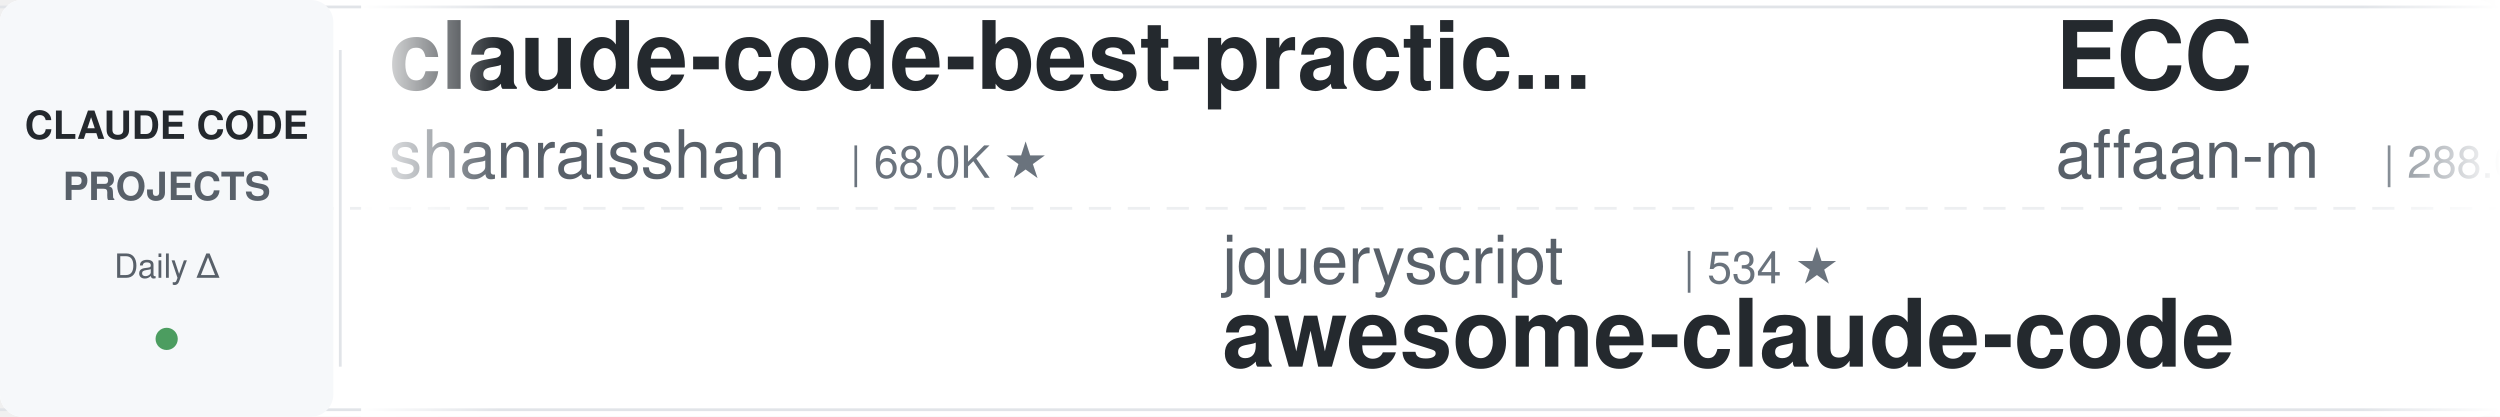
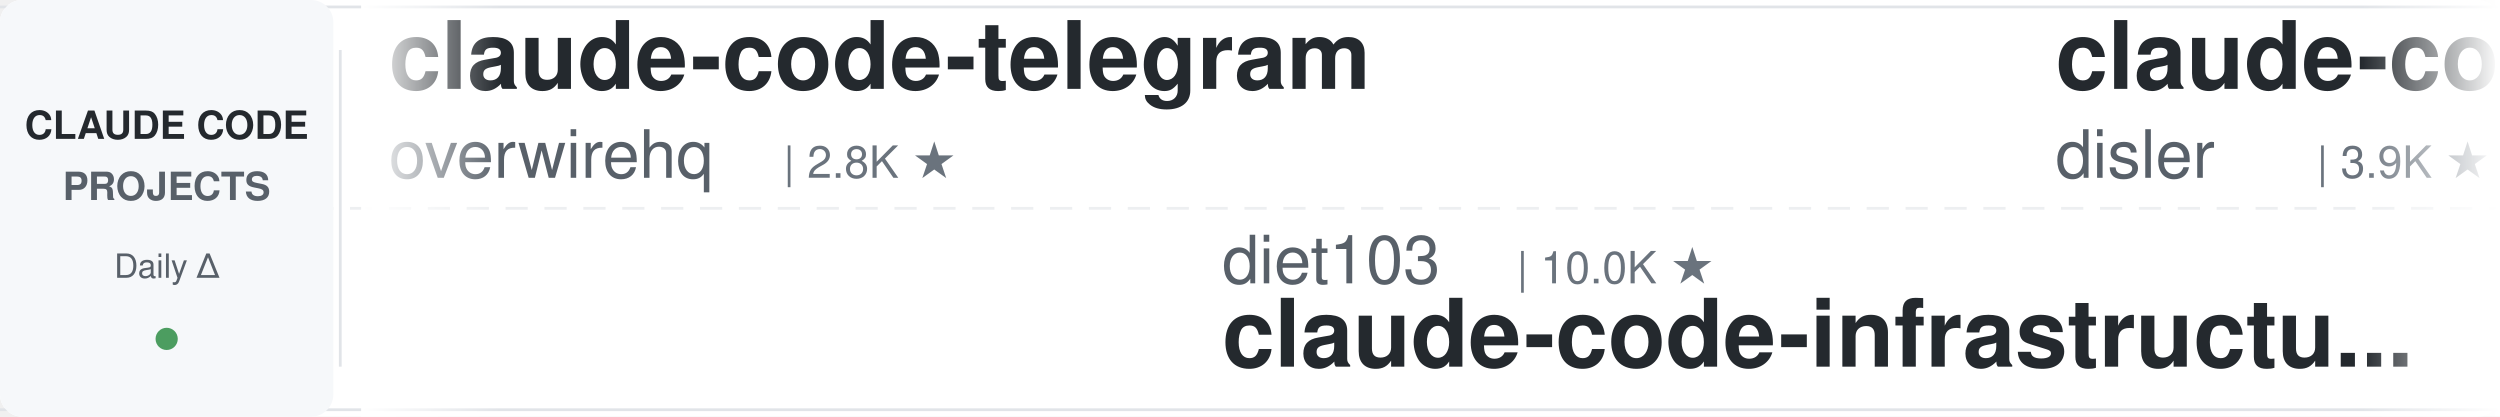
<svg xmlns="http://www.w3.org/2000/svg" width="900" height="150">
  <defs>
    <linearGradient id="leftFade" x1="0%" y1="0%" x2="100%" y2="0%">
      <stop offset="0%" style="stop-color:#ffffff;stop-opacity:1" />
      <stop offset="100%" style="stop-color:#ffffff;stop-opacity:0" />
    </linearGradient>
    <linearGradient id="rightFade" x1="0%" y1="0%" x2="100%" y2="0%">
      <stop offset="0%" style="stop-color:#ffffff;stop-opacity:0" />
      <stop offset="100%" style="stop-color:#ffffff;stop-opacity:1" />
    </linearGradient>
  </defs>
  <rect width="900" height="150" fill="#ffffff" rx="8" />
  <rect x="0" y="2" width="900" height="1" fill="#e1e4e8" />
  <rect x="0" y="147" width="900" height="1" fill="#e1e4e8" />
  <line x1="0" y1="75" x2="900" y2="75" stroke="#e1e4e8" stroke-width="1" stroke-dasharray="8 6" opacity="0.6" />
  <rect x="0" y="0" width="120" height="150" fill="#f6f8fa" rx="8" />
  <text x="60" y="50" font-family="-apple-system, BlinkMacSystemFont, 'Segoe UI', Helvetica, Arial, sans-serif" font-size="14" font-weight="600" fill="#24292e" text-anchor="middle">CLAUDE CODE</text>
  <text x="60" y="72" font-family="-apple-system, BlinkMacSystemFont, 'Segoe UI', Helvetica, Arial, sans-serif" font-size="14" font-weight="600" fill="#586069" text-anchor="middle">PROJECTS</text>
  <text x="60" y="100" font-family="-apple-system, BlinkMacSystemFont, 'Segoe UI', Helvetica, Arial, sans-serif" font-size="12" font-weight="500" fill="#586069" text-anchor="middle">Daily Δ</text>
  <circle cx="60" cy="122" r="4" fill="#22863a" opacity="0.8" />
  <rect x="122" y="18" width="1" height="114" fill="#e1e4e8" />
  <clipPath id="tickerClip">
    <rect x="130" y="0" width="770" height="150" />
  </clipPath>
  <g clip-path="url(#tickerClip)">
    <g id="tickerItems">
      <animateTransform attributeName="transform" attributeType="XML" type="translate" from="0 0" to="-3000 0" dur="54s" repeatCount="indefinite" />
      <g transform="translate(0, 0)">
-         <text x="140" y="32" font-family="-apple-system, BlinkMacSystemFont, 'Segoe UI', Helvetica, Arial, sans-serif" font-size="34" font-weight="600" fill="#24292e">claude-code-best-practic...</text>
-         <text x="140" y="64" font-family="-apple-system, BlinkMacSystemFont, 'Segoe UI', Helvetica, Arial, sans-serif" font-size="24" font-weight="400" fill="#586069">shanraisshan</text>
-         <text x="306" y="64" font-family="-apple-system, BlinkMacSystemFont, 'Segoe UI', Helvetica, Arial, sans-serif" font-size="16" font-weight="500" fill="#6a737d">| 68.0K ★</text>
+         <text x="140" y="32" font-family="-apple-system, BlinkMacSystemFont, 'Segoe UI', Helvetica, Arial, sans-serif" font-size="34" font-weight="600" fill="#24292e">claude-code-telegram</text>
+         <text x="140" y="64" font-family="-apple-system, BlinkMacSystemFont, 'Segoe UI', Helvetica, Arial, sans-serif" font-size="24" font-weight="400" fill="#586069">overwirehq</text>
+         <text x="282" y="64" font-family="-apple-system, BlinkMacSystemFont, 'Segoe UI', Helvetica, Arial, sans-serif" font-size="16" font-weight="500" fill="#6a737d">| 2.8K ★</text>
      </g>
      <g transform="translate(300, 0)">
-         <text x="140" y="102" font-family="-apple-system, BlinkMacSystemFont, 'Segoe UI', Helvetica, Arial, sans-serif" font-size="24" font-weight="400" fill="#586069">jqueryscript</text>
-         <text x="306" y="102" font-family="-apple-system, BlinkMacSystemFont, 'Segoe UI', Helvetica, Arial, sans-serif" font-size="16" font-weight="500" fill="#6a737d">| 534 ★</text>
-         <text x="140" y="132" font-family="-apple-system, BlinkMacSystemFont, 'Segoe UI', Helvetica, Arial, sans-serif" font-size="34" font-weight="600" fill="#24292e">awesome-claude-code</text>
+         <text x="140" y="102" font-family="-apple-system, BlinkMacSystemFont, 'Segoe UI', Helvetica, Arial, sans-serif" font-size="24" font-weight="400" fill="#586069">diet103</text>
+         <text x="246" y="102" font-family="-apple-system, BlinkMacSystemFont, 'Segoe UI', Helvetica, Arial, sans-serif" font-size="16" font-weight="500" fill="#6a737d">| 10.0K ★</text>
+         <text x="140" y="132" font-family="-apple-system, BlinkMacSystemFont, 'Segoe UI', Helvetica, Arial, sans-serif" font-size="34" font-weight="600" fill="#24292e">claude-code-infrastructu...</text>
      </g>
      <g transform="translate(600, 0)">
-         <text x="140" y="32" font-family="-apple-system, BlinkMacSystemFont, 'Segoe UI', Helvetica, Arial, sans-serif" font-size="34" font-weight="600" fill="#24292e">ECC</text>
-         <text x="140" y="64" font-family="-apple-system, BlinkMacSystemFont, 'Segoe UI', Helvetica, Arial, sans-serif" font-size="24" font-weight="400" fill="#586069">affaan-m</text>
-         <text x="258" y="64" font-family="-apple-system, BlinkMacSystemFont, 'Segoe UI', Helvetica, Arial, sans-serif" font-size="16" font-weight="500" fill="#6a737d">| 288.0K ★</text>
+         <text x="140" y="32" font-family="-apple-system, BlinkMacSystemFont, 'Segoe UI', Helvetica, Arial, sans-serif" font-size="34" font-weight="600" fill="#24292e">claude-code-hooks-master...</text>
+         <text x="140" y="64" font-family="-apple-system, BlinkMacSystemFont, 'Segoe UI', Helvetica, Arial, sans-serif" font-size="24" font-weight="400" fill="#586069">disler</text>
+         <text x="234" y="64" font-family="-apple-system, BlinkMacSystemFont, 'Segoe UI', Helvetica, Arial, sans-serif" font-size="16" font-weight="500" fill="#6a737d">| 3.9K ★</text>
      </g>
      <g transform="translate(900, 0)">
-         <text x="140" y="102" font-family="-apple-system, BlinkMacSystemFont, 'Segoe UI', Helvetica, Arial, sans-serif" font-size="24" font-weight="400" fill="#586069">oboard</text>
-         <text x="234" y="102" font-family="-apple-system, BlinkMacSystemFont, 'Segoe UI', Helvetica, Arial, sans-serif" font-size="16" font-weight="500" fill="#6a737d">| 3.3K ★</text>
-         <text x="140" y="132" font-family="-apple-system, BlinkMacSystemFont, 'Segoe UI', Helvetica, Arial, sans-serif" font-size="34" font-weight="600" fill="#24292e">claude-code-rev</text>
+         <text x="140" y="102" font-family="-apple-system, BlinkMacSystemFont, 'Segoe UI', Helvetica, Arial, sans-serif" font-size="24" font-weight="400" fill="#586069">huangserva</text>
+         <text x="282" y="102" font-family="-apple-system, BlinkMacSystemFont, 'Segoe UI', Helvetica, Arial, sans-serif" font-size="16" font-weight="500" fill="#6a737d">| 629 ★</text>
+         <text x="140" y="132" font-family="-apple-system, BlinkMacSystemFont, 'Segoe UI', Helvetica, Arial, sans-serif" font-size="34" font-weight="600" fill="#24292e">claude-code-cli</text>
      </g>
      <g transform="translate(1200, 0)">
-         <text x="140" y="32" font-family="-apple-system, BlinkMacSystemFont, 'Segoe UI', Helvetica, Arial, sans-serif" font-size="34" font-weight="600" fill="#24292e">claude-code-local</text>
-         <text x="140" y="64" font-family="-apple-system, BlinkMacSystemFont, 'Segoe UI', Helvetica, Arial, sans-serif" font-size="24" font-weight="400" fill="#586069">nicedreamzapp</text>
-         <text x="318" y="64" font-family="-apple-system, BlinkMacSystemFont, 'Segoe UI', Helvetica, Arial, sans-serif" font-size="16" font-weight="500" fill="#6a737d">| 3.4K ★</text>
+         <text x="140" y="32" font-family="-apple-system, BlinkMacSystemFont, 'Segoe UI', Helvetica, Arial, sans-serif" font-size="34" font-weight="600" fill="#24292e">claude-code-guide</text>
+         <text x="140" y="64" font-family="-apple-system, BlinkMacSystemFont, 'Segoe UI', Helvetica, Arial, sans-serif" font-size="24" font-weight="400" fill="#586069">zebbern</text>
+         <text x="246" y="64" font-family="-apple-system, BlinkMacSystemFont, 'Segoe UI', Helvetica, Arial, sans-serif" font-size="16" font-weight="500" fill="#6a737d">| 4.7K ★</text>
      </g>
      <g transform="translate(1500, 0)">
-         <text x="140" y="102" font-family="-apple-system, BlinkMacSystemFont, 'Segoe UI', Helvetica, Arial, sans-serif" font-size="24" font-weight="400" fill="#586069">SeemSeam</text>
-         <text x="258" y="102" font-family="-apple-system, BlinkMacSystemFont, 'Segoe UI', Helvetica, Arial, sans-serif" font-size="16" font-weight="500" fill="#6a737d">| 3.6K ★</text>
-         <text x="140" y="132" font-family="-apple-system, BlinkMacSystemFont, 'Segoe UI', Helvetica, Arial, sans-serif" font-size="34" font-weight="600" fill="#24292e">claude_codex_bridge</text>
+         <text x="140" y="102" font-family="-apple-system, BlinkMacSystemFont, 'Segoe UI', Helvetica, Arial, sans-serif" font-size="24" font-weight="400" fill="#586069">anthropics</text>
+         <text x="282" y="102" font-family="-apple-system, BlinkMacSystemFont, 'Segoe UI', Helvetica, Arial, sans-serif" font-size="16" font-weight="500" fill="#6a737d">| 1.0K ★</text>
+         <text x="140" y="132" font-family="-apple-system, BlinkMacSystemFont, 'Segoe UI', Helvetica, Arial, sans-serif" font-size="34" font-weight="600" fill="#24292e">claude-code-base-action</text>
      </g>
      <g transform="translate(1800, 0)">
-         <text x="140" y="32" font-family="-apple-system, BlinkMacSystemFont, 'Segoe UI', Helvetica, Arial, sans-serif" font-size="34" font-weight="600" fill="#24292e">claude-code-tips</text>
-         <text x="140" y="64" font-family="-apple-system, BlinkMacSystemFont, 'Segoe UI', Helvetica, Arial, sans-serif" font-size="24" font-weight="400" fill="#586069">ykdojo</text>
-         <text x="234" y="64" font-family="-apple-system, BlinkMacSystemFont, 'Segoe UI', Helvetica, Arial, sans-serif" font-size="16" font-weight="500" fill="#6a737d">| 10.3K ★</text>
+         <text x="140" y="32" font-family="-apple-system, BlinkMacSystemFont, 'Segoe UI', Helvetica, Arial, sans-serif" font-size="34" font-weight="600" fill="#24292e">claude-code-source-build</text>
+         <text x="140" y="64" font-family="-apple-system, BlinkMacSystemFont, 'Segoe UI', Helvetica, Arial, sans-serif" font-size="24" font-weight="400" fill="#586069">andrew-kramer-inno</text>
+         <text x="378" y="64" font-family="-apple-system, BlinkMacSystemFont, 'Segoe UI', Helvetica, Arial, sans-serif" font-size="16" font-weight="500" fill="#6a737d">| 594 ★</text>
      </g>
      <g transform="translate(2100, 0)">
-         <text x="140" y="102" font-family="-apple-system, BlinkMacSystemFont, 'Segoe UI', Helvetica, Arial, sans-serif" font-size="24" font-weight="400" fill="#586069">frankbria</text>
-         <text x="270" y="102" font-family="-apple-system, BlinkMacSystemFont, 'Segoe UI', Helvetica, Arial, sans-serif" font-size="16" font-weight="500" fill="#6a737d">| 9.7K ★</text>
-         <text x="140" y="132" font-family="-apple-system, BlinkMacSystemFont, 'Segoe UI', Helvetica, Arial, sans-serif" font-size="34" font-weight="600" fill="#24292e">ralph-claude-code</text>
+         <text x="140" y="102" font-family="-apple-system, BlinkMacSystemFont, 'Segoe UI', Helvetica, Arial, sans-serif" font-size="24" font-weight="400" fill="#586069">pedrohcgs</text>
+         <text x="270" y="102" font-family="-apple-system, BlinkMacSystemFont, 'Segoe UI', Helvetica, Arial, sans-serif" font-size="16" font-weight="500" fill="#6a737d">| 1.7K ★</text>
+         <text x="140" y="132" font-family="-apple-system, BlinkMacSystemFont, 'Segoe UI', Helvetica, Arial, sans-serif" font-size="34" font-weight="600" fill="#24292e">claude-code-my-workflow</text>
      </g>
      <g transform="translate(2400, 0)">
-         <text x="140" y="32" font-family="-apple-system, BlinkMacSystemFont, 'Segoe UI', Helvetica, Arial, sans-serif" font-size="34" font-weight="600" fill="#24292e">claude-code-proxy</text>
-         <text x="140" y="64" font-family="-apple-system, BlinkMacSystemFont, 'Segoe UI', Helvetica, Arial, sans-serif" font-size="24" font-weight="400" fill="#586069">1rgs</text>
-         <text x="210" y="64" font-family="-apple-system, BlinkMacSystemFont, 'Segoe UI', Helvetica, Arial, sans-serif" font-size="16" font-weight="500" fill="#6a737d">| 3.8K ★</text>
+         <text x="140" y="32" font-family="-apple-system, BlinkMacSystemFont, 'Segoe UI', Helvetica, Arial, sans-serif" font-size="34" font-weight="600" fill="#24292e">everything-claude-code</text>
+         <text x="140" y="64" font-family="-apple-system, BlinkMacSystemFont, 'Segoe UI', Helvetica, Arial, sans-serif" font-size="24" font-weight="400" fill="#586069">WorldFlowAI</text>
+         <text x="294" y="64" font-family="-apple-system, BlinkMacSystemFont, 'Segoe UI', Helvetica, Arial, sans-serif" font-size="16" font-weight="500" fill="#6a737d">| 5.4K ★</text>
      </g>
      <g transform="translate(2700, 0)">
-         <text x="140" y="102" font-family="-apple-system, BlinkMacSystemFont, 'Segoe UI', Helvetica, Arial, sans-serif" font-size="24" font-weight="400" fill="#586069">xu-xiang</text>
-         <text x="258" y="102" font-family="-apple-system, BlinkMacSystemFont, 'Segoe UI', Helvetica, Arial, sans-serif" font-size="16" font-weight="500" fill="#6a737d">| 2.0K ★</text>
-         <text x="140" y="132" font-family="-apple-system, BlinkMacSystemFont, 'Segoe UI', Helvetica, Arial, sans-serif" font-size="34" font-weight="600" fill="#24292e">everything-claude-code-z...</text>
+         <text x="140" y="102" font-family="-apple-system, BlinkMacSystemFont, 'Segoe UI', Helvetica, Arial, sans-serif" font-size="24" font-weight="400" fill="#586069">ding113</text>
+         <text x="246" y="102" font-family="-apple-system, BlinkMacSystemFont, 'Segoe UI', Helvetica, Arial, sans-serif" font-size="16" font-weight="500" fill="#6a737d">| 3.4K ★</text>
+         <text x="140" y="132" font-family="-apple-system, BlinkMacSystemFont, 'Segoe UI', Helvetica, Arial, sans-serif" font-size="34" font-weight="600" fill="#24292e">claude-code-hub</text>
      </g>
      <g transform="translate(3000, 0)">
-         <text x="140" y="32" font-family="-apple-system, BlinkMacSystemFont, 'Segoe UI', Helvetica, Arial, sans-serif" font-size="34" font-weight="600" fill="#24292e">claude-code-best-practic...</text>
-         <text x="140" y="64" font-family="-apple-system, BlinkMacSystemFont, 'Segoe UI', Helvetica, Arial, sans-serif" font-size="24" font-weight="400" fill="#586069">shanraisshan</text>
-         <text x="306" y="64" font-family="-apple-system, BlinkMacSystemFont, 'Segoe UI', Helvetica, Arial, sans-serif" font-size="16" font-weight="500" fill="#6a737d">| 68.0K ★</text>
+         <text x="140" y="32" font-family="-apple-system, BlinkMacSystemFont, 'Segoe UI', Helvetica, Arial, sans-serif" font-size="34" font-weight="600" fill="#24292e">claude-code-telegram</text>
+         <text x="140" y="64" font-family="-apple-system, BlinkMacSystemFont, 'Segoe UI', Helvetica, Arial, sans-serif" font-size="24" font-weight="400" fill="#586069">overwirehq</text>
+         <text x="282" y="64" font-family="-apple-system, BlinkMacSystemFont, 'Segoe UI', Helvetica, Arial, sans-serif" font-size="16" font-weight="500" fill="#6a737d">| 2.8K ★</text>
      </g>
      <g transform="translate(3300, 0)">
-         <text x="140" y="102" font-family="-apple-system, BlinkMacSystemFont, 'Segoe UI', Helvetica, Arial, sans-serif" font-size="24" font-weight="400" fill="#586069">jqueryscript</text>
-         <text x="306" y="102" font-family="-apple-system, BlinkMacSystemFont, 'Segoe UI', Helvetica, Arial, sans-serif" font-size="16" font-weight="500" fill="#6a737d">| 534 ★</text>
-         <text x="140" y="132" font-family="-apple-system, BlinkMacSystemFont, 'Segoe UI', Helvetica, Arial, sans-serif" font-size="34" font-weight="600" fill="#24292e">awesome-claude-code</text>
+         <text x="140" y="102" font-family="-apple-system, BlinkMacSystemFont, 'Segoe UI', Helvetica, Arial, sans-serif" font-size="24" font-weight="400" fill="#586069">diet103</text>
+         <text x="246" y="102" font-family="-apple-system, BlinkMacSystemFont, 'Segoe UI', Helvetica, Arial, sans-serif" font-size="16" font-weight="500" fill="#6a737d">| 10.0K ★</text>
+         <text x="140" y="132" font-family="-apple-system, BlinkMacSystemFont, 'Segoe UI', Helvetica, Arial, sans-serif" font-size="34" font-weight="600" fill="#24292e">claude-code-infrastructu...</text>
      </g>
      <g transform="translate(3600, 0)">
-         <text x="140" y="32" font-family="-apple-system, BlinkMacSystemFont, 'Segoe UI', Helvetica, Arial, sans-serif" font-size="34" font-weight="600" fill="#24292e">ECC</text>
-         <text x="140" y="64" font-family="-apple-system, BlinkMacSystemFont, 'Segoe UI', Helvetica, Arial, sans-serif" font-size="24" font-weight="400" fill="#586069">affaan-m</text>
-         <text x="258" y="64" font-family="-apple-system, BlinkMacSystemFont, 'Segoe UI', Helvetica, Arial, sans-serif" font-size="16" font-weight="500" fill="#6a737d">| 288.0K ★</text>
+         <text x="140" y="32" font-family="-apple-system, BlinkMacSystemFont, 'Segoe UI', Helvetica, Arial, sans-serif" font-size="34" font-weight="600" fill="#24292e">claude-code-hooks-master...</text>
+         <text x="140" y="64" font-family="-apple-system, BlinkMacSystemFont, 'Segoe UI', Helvetica, Arial, sans-serif" font-size="24" font-weight="400" fill="#586069">disler</text>
+         <text x="234" y="64" font-family="-apple-system, BlinkMacSystemFont, 'Segoe UI', Helvetica, Arial, sans-serif" font-size="16" font-weight="500" fill="#6a737d">| 3.9K ★</text>
      </g>
      <g transform="translate(3900, 0)">
-         <text x="140" y="102" font-family="-apple-system, BlinkMacSystemFont, 'Segoe UI', Helvetica, Arial, sans-serif" font-size="24" font-weight="400" fill="#586069">oboard</text>
-         <text x="234" y="102" font-family="-apple-system, BlinkMacSystemFont, 'Segoe UI', Helvetica, Arial, sans-serif" font-size="16" font-weight="500" fill="#6a737d">| 3.3K ★</text>
-         <text x="140" y="132" font-family="-apple-system, BlinkMacSystemFont, 'Segoe UI', Helvetica, Arial, sans-serif" font-size="34" font-weight="600" fill="#24292e">claude-code-rev</text>
+         <text x="140" y="102" font-family="-apple-system, BlinkMacSystemFont, 'Segoe UI', Helvetica, Arial, sans-serif" font-size="24" font-weight="400" fill="#586069">huangserva</text>
+         <text x="282" y="102" font-family="-apple-system, BlinkMacSystemFont, 'Segoe UI', Helvetica, Arial, sans-serif" font-size="16" font-weight="500" fill="#6a737d">| 629 ★</text>
+         <text x="140" y="132" font-family="-apple-system, BlinkMacSystemFont, 'Segoe UI', Helvetica, Arial, sans-serif" font-size="34" font-weight="600" fill="#24292e">claude-code-cli</text>
      </g>
    </g>
  </g>
  <rect x="130" y="0" width="50" height="150" fill="url(#leftFade)" />
  <rect x="850" y="0" width="50" height="150" fill="url(#rightFade)" />
</svg>
